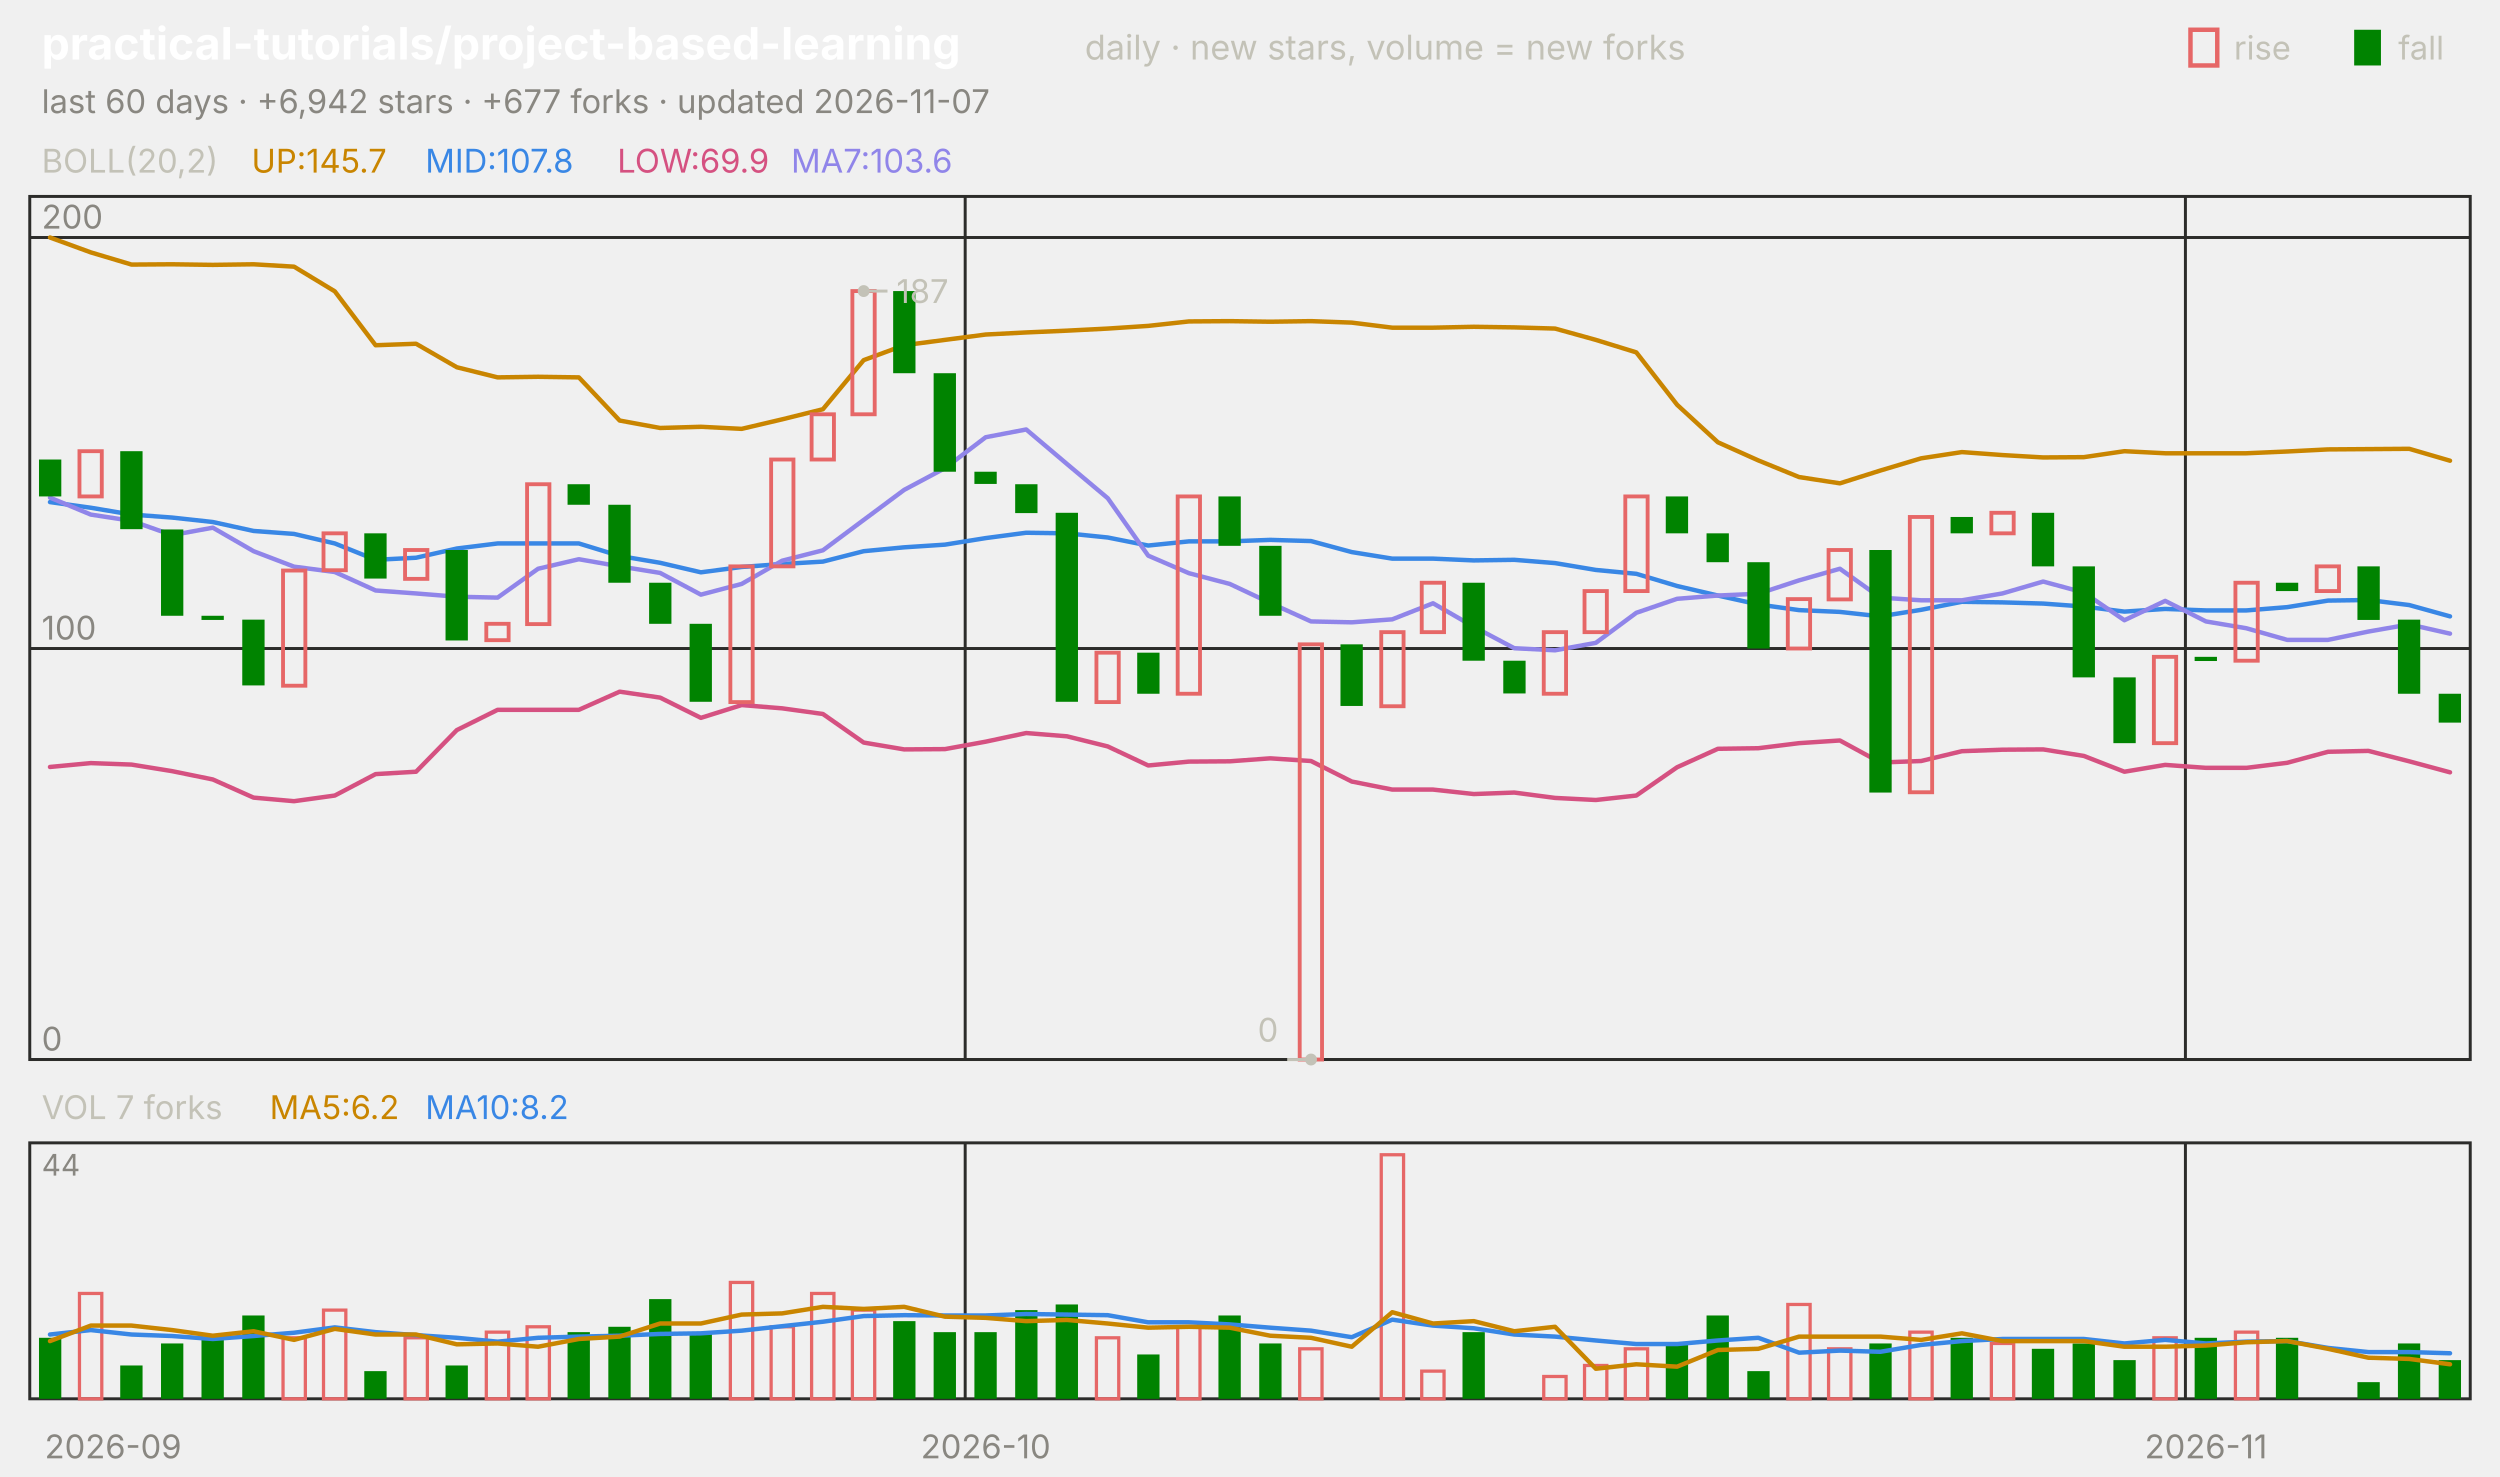
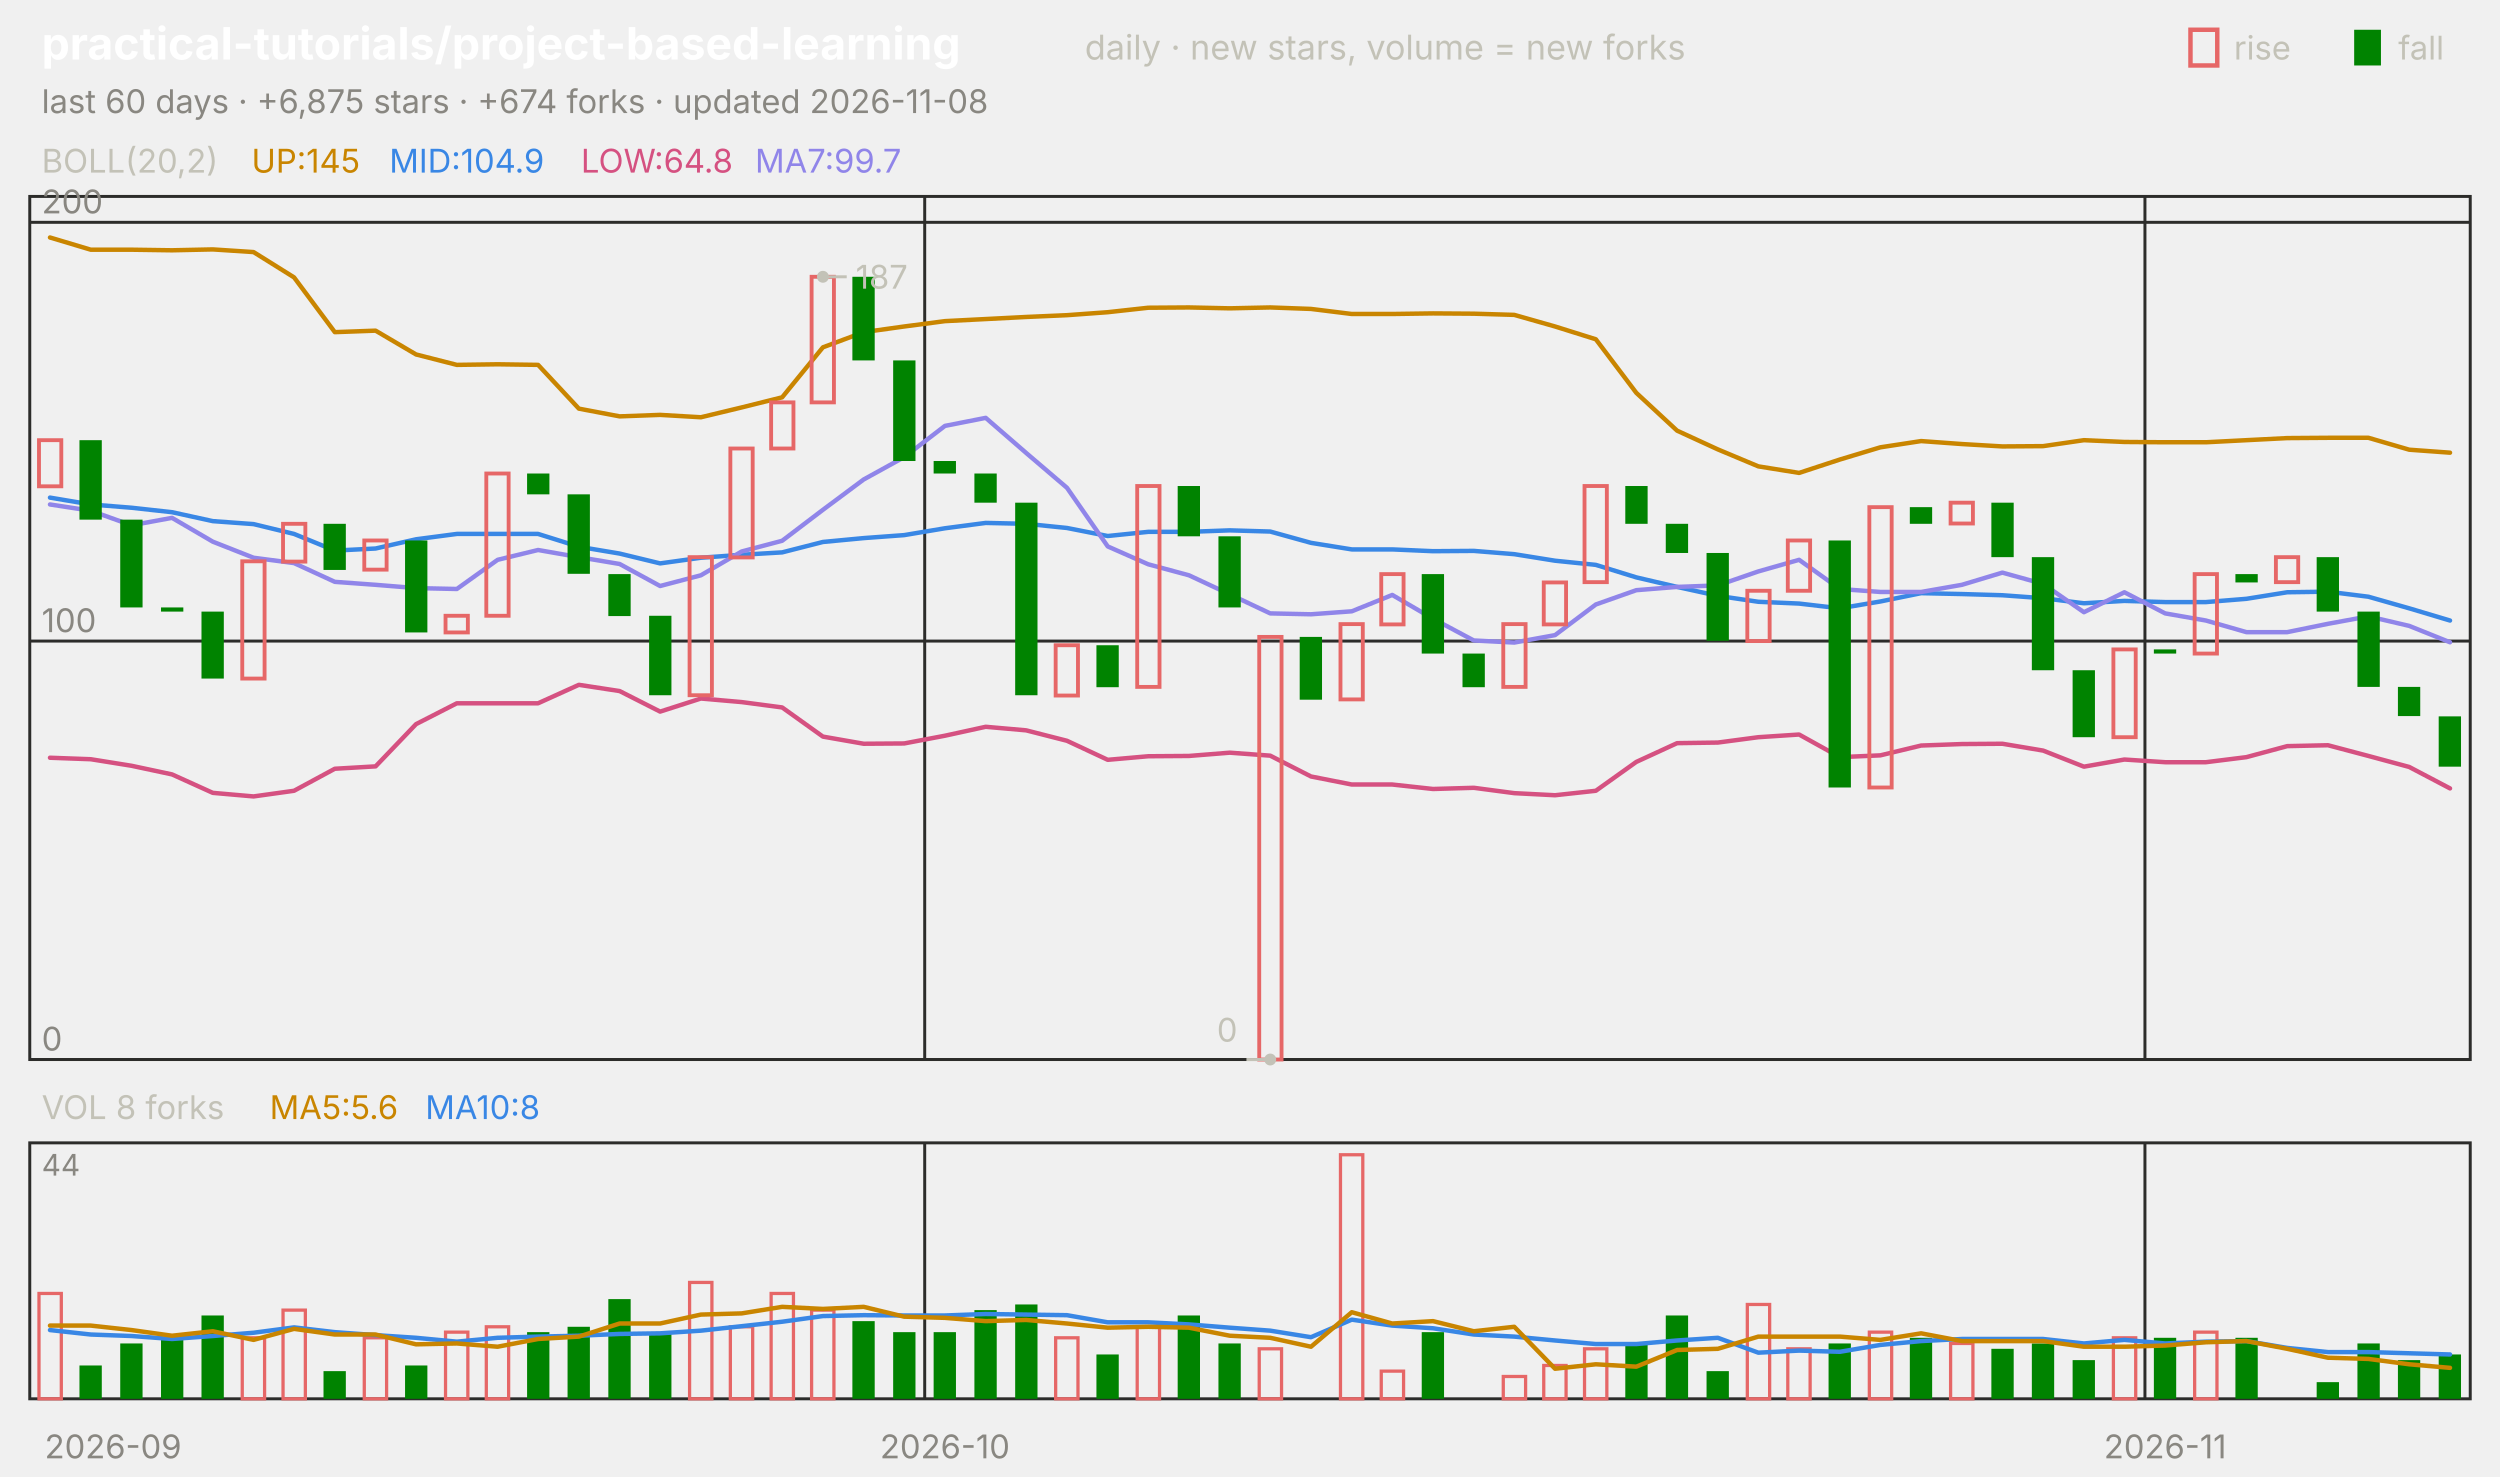
<svg xmlns="http://www.w3.org/2000/svg" viewBox="0 0 840 496" width="840" height="496" font-family="-apple-system,'Segoe UI',system-ui,sans-serif" role="img" aria-label="practical-tutorials/project-based-learning candlestick chart">
  <text x="14.0" y="20.0" font-size="15" fill="#ffffff" font-weight="650">practical-tutorials/project-based-learning</text>
  <text x="364.5" y="20.0" font-size="11.5" fill="#c3c2b7">daily · new stars, volume = new forks</text>
  <text x="805.8" y="20.0" font-size="11.0" fill="#c3c2b7">fall</text>
  <rect x="791" y="10" width="9" height="12" fill="#008300" />
  <text x="750.6" y="20.0" font-size="11.0" fill="#c3c2b7">rise</text>
  <rect x="736" y="10" width="9" height="12" fill="none" stroke="#e66767" stroke-width="1.5" />
-   <text x="14.0" y="38.0" font-size="11.0" fill="#898781">last 60 days · +6,942 stars · +677 forks · updated 2026-11-07</text>
+   <text x="14.0" y="38.0" font-size="11.0" fill="#898781">last 60 days · +6,875 stars · +674 forks · updated 2026-11-08</text>
  <rect x="10" y="66" width="820" height="290" fill="none" stroke="#2c2c2a" />
  <rect x="10" y="384" width="820" height="86" fill="none" stroke="#2c2c2a" />
  <text x="38.0" y="490.0" font-size="11.0" fill="#898781" text-anchor="middle">2026-09</text>
-   <line x1="324.3" y1="66.0" x2="324.3" y2="356.0" stroke="#2c2c2a" stroke-width="1.0" />
-   <line x1="324.3" y1="384.0" x2="324.3" y2="470.0" stroke="#2c2c2a" stroke-width="1.0" />
-   <text x="331.2" y="490.0" font-size="11.0" fill="#898781" text-anchor="middle">2026-10</text>
-   <line x1="734.3" y1="66.0" x2="734.3" y2="356.0" stroke="#2c2c2a" stroke-width="1.0" />
-   <line x1="734.3" y1="384.0" x2="734.3" y2="470.0" stroke="#2c2c2a" stroke-width="1.0" />
-   <text x="741.2" y="490.0" font-size="11.0" fill="#898781" text-anchor="middle">2026-11</text>
+   <line x1="310.7" y1="66.0" x2="310.7" y2="356.0" stroke="#2c2c2a" stroke-width="1.0" />
+   <line x1="310.7" y1="384.0" x2="310.7" y2="470.0" stroke="#2c2c2a" stroke-width="1.0" />
+   <text x="317.5" y="490.0" font-size="11.0" fill="#898781" text-anchor="middle">2026-10</text>
+   <line x1="720.7" y1="66.0" x2="720.7" y2="356.0" stroke="#2c2c2a" stroke-width="1.0" />
+   <line x1="720.7" y1="384.0" x2="720.7" y2="470.0" stroke="#2c2c2a" stroke-width="1.0" />
+   <text x="727.5" y="490.0" font-size="11.0" fill="#898781" text-anchor="middle">2026-11</text>
  <text x="14.0" y="58.0" font-size="11.0" fill="#c3c2b7">BOLL(20,2)</text>
-   <text x="84.5" y="58.0" font-size="11.0" fill="#c98500">UP:145.7</text>
-   <text x="142.9" y="58.0" font-size="11.0" fill="#3987e5">MID:107.8</text>
-   <text x="207.4" y="58.0" font-size="11.0" fill="#d55181">LOW:69.9</text>
-   <text x="265.8" y="58.0" font-size="11.0" fill="#9085e9">MA7:103.6</text>
+   <text x="84.5" y="58.0" font-size="11.0" fill="#c98500">UP:145</text>
+   <text x="130.8" y="58.0" font-size="11.0" fill="#3987e5">MID:104.9</text>
+   <text x="195.2" y="58.0" font-size="11.0" fill="#d55181">LOW:64.8</text>
+   <text x="253.7" y="58.0" font-size="11.0" fill="#9085e9">MA7:99.7</text>
  <line x1="10.0" y1="356.0" x2="830.0" y2="356.0" stroke="#2c2c2a" stroke-width="1.0" />
  <text x="14.0" y="353.0" font-size="11.0" fill="#898781">0</text>
-   <line x1="10.0" y1="217.9" x2="830.0" y2="217.9" stroke="#2c2c2a" stroke-width="1.0" />
-   <text x="14.0" y="214.9" font-size="11.0" fill="#898781">100</text>
-   <line x1="10.0" y1="79.8" x2="830.0" y2="79.8" stroke="#2c2c2a" stroke-width="1.0" />
-   <text x="14.0" y="76.8" font-size="11.0" fill="#898781">200</text>
-   <polyline points="16.8,79.8 30.5,84.8 44.2,88.9 57.8,88.8 71.5,89.0 85.2,88.8 98.8,89.6 112.5,97.9 126.2,116.0 139.8,115.5 153.5,123.4 167.2,126.8 180.8,126.6 194.5,126.8 208.2,141.3 221.8,143.8 235.5,143.4 249.2,144.1 262.8,140.9 276.5,137.5 290.2,121.0 303.8,116.0 317.5,114.2 331.2,112.4 344.8,111.7 358.5,111.1 372.2,110.4 385.8,109.5 399.5,108.0 413.2,107.9 426.8,108.1 440.5,107.9 454.2,108.4 467.8,110.1 481.5,110.1 495.2,109.8 508.8,110.0 522.5,110.4 536.2,114.2 549.8,118.4 563.5,136.0 577.2,148.6 590.8,154.7 604.5,160.3 618.2,162.4 631.8,158.1 645.5,154.0 659.2,151.9 672.8,152.9 686.5,153.7 700.2,153.6 713.8,151.6 727.5,152.3 741.2,152.3 754.8,152.3 768.5,151.7 782.2,151.0 795.8,150.9 809.5,150.8 823.2,154.8" fill="none" stroke="#c98500" stroke-width="1.5" stroke-linejoin="round" stroke-linecap="round" />
-   <polyline points="16.8,168.7 30.5,170.6 44.2,172.9 57.8,173.9 71.5,175.4 85.2,178.4 98.8,179.4 112.5,182.6 126.2,188.1 139.8,187.4 153.5,184.3 167.2,182.6 180.8,182.6 194.5,182.6 208.2,186.8 221.8,189.1 235.5,192.3 249.2,190.5 262.8,189.5 276.5,188.7 290.2,185.2 303.8,183.9 317.5,183.0 331.2,180.8 344.8,179.0 358.5,179.2 372.2,180.6 385.8,183.3 399.5,181.9 413.2,181.9 426.8,181.4 440.5,181.8 454.2,185.5 467.8,187.7 481.5,187.7 495.2,188.3 508.8,188.1 522.5,189.2 536.2,191.5 549.8,192.8 563.5,196.9 577.2,200.1 590.8,203.1 604.5,205.0 618.2,205.6 631.8,207.1 645.5,204.9 659.2,202.2 672.8,202.4 686.5,202.8 700.2,203.8 713.8,205.5 727.5,204.6 741.2,205.1 754.8,205.1 768.5,204.0 782.2,201.8 795.8,201.6 809.5,203.3 823.2,207.1" fill="none" stroke="#3987e5" stroke-width="1.5" stroke-linejoin="round" stroke-linecap="round" />
-   <polyline points="16.8,257.7 30.5,256.4 44.2,256.9 57.8,259.1 71.5,261.9 85.2,268.0 98.8,269.2 112.5,267.3 126.2,260.1 139.8,259.3 153.5,245.3 167.2,238.5 180.8,238.5 194.5,238.5 208.2,232.4 221.8,234.4 235.5,241.2 249.2,236.9 262.8,238.0 276.5,239.9 290.2,249.5 303.8,251.8 317.5,251.7 331.2,249.2 344.8,246.3 358.5,247.4 372.2,250.8 385.8,257.2 399.5,255.9 413.2,255.8 426.8,254.8 440.5,255.7 454.2,262.6 467.8,265.3 481.5,265.3 495.2,266.8 508.8,266.3 522.5,268.1 536.2,268.8 549.8,267.3 563.5,257.8 577.2,251.6 590.8,251.4 604.5,249.7 618.2,248.8 631.8,256.2 645.5,255.7 659.2,252.4 672.8,251.9 686.5,251.8 700.2,254.0 713.8,259.3 727.5,257.0 741.2,258.0 754.8,258.0 768.5,256.3 782.2,252.6 795.8,252.3 809.5,255.8 823.2,259.5" fill="none" stroke="#d55181" stroke-width="1.5" stroke-linejoin="round" stroke-linecap="round" />
-   <polyline points="16.8,167.2 30.5,172.9 44.2,175.0 57.8,179.8 71.5,177.3 85.2,185.2 98.8,190.4 112.5,192.2 126.2,198.4 139.8,199.4 153.5,200.5 167.2,200.8 180.8,191.1 194.5,187.9 208.2,190.3 221.8,192.5 235.5,199.8 249.2,196.2 262.8,188.4 276.5,184.9 290.2,174.7 303.8,164.6 317.5,157.3 331.2,146.9 344.8,144.3 358.5,155.9 372.2,167.4 385.8,186.7 399.5,192.6 413.2,196.2 426.8,202.6 440.5,208.8 454.2,209.1 467.8,208.1 481.5,202.7 495.2,210.6 508.8,217.8 522.5,218.5 536.2,216.0 549.8,205.9 563.5,201.2 577.2,200.1 590.8,199.5 604.5,195.0 618.2,191.1 631.8,200.8 645.5,201.7 659.2,201.7 672.8,199.4 686.5,195.4 700.2,199.1 713.8,208.4 727.5,201.9 741.2,208.8 754.8,211.1 768.5,215.0 782.2,215.0 795.8,212.2 809.5,209.8 823.2,212.9" fill="none" stroke="#9085e9" stroke-width="1.5" stroke-linejoin="round" stroke-linecap="round" />
-   <rect x="13.1" y="154.4" width="7.5" height="12.4" fill="#008300" />
-   <rect x="26.7" y="151.6" width="7.5" height="15.2" fill="none" stroke="#e66767" stroke-width="1.3" />
-   <rect x="40.4" y="151.6" width="7.5" height="26.2" fill="#008300" />
-   <rect x="54.1" y="177.9" width="7.5" height="29.0" fill="#008300" />
-   <rect x="67.7" y="206.9" width="7.5" height="1.4" fill="#008300" />
-   <rect x="81.4" y="208.2" width="7.5" height="22.1" fill="#008300" />
-   <rect x="95.1" y="191.7" width="7.5" height="38.7" fill="none" stroke="#e66767" stroke-width="1.3" />
-   <rect x="108.7" y="179.2" width="7.5" height="12.4" fill="none" stroke="#e66767" stroke-width="1.3" />
-   <rect x="122.4" y="179.2" width="7.5" height="15.2" fill="#008300" />
-   <rect x="136.1" y="184.8" width="7.5" height="9.7" fill="none" stroke="#e66767" stroke-width="1.3" />
-   <rect x="149.7" y="184.8" width="7.5" height="30.4" fill="#008300" />
-   <rect x="163.4" y="209.6" width="7.5" height="5.5" fill="none" stroke="#e66767" stroke-width="1.3" />
-   <rect x="177.1" y="162.7" width="7.5" height="47.0" fill="none" stroke="#e66767" stroke-width="1.3" />
-   <rect x="190.7" y="162.7" width="7.5" height="6.9" fill="#008300" />
-   <rect x="204.4" y="169.6" width="7.5" height="26.2" fill="#008300" />
-   <rect x="218.1" y="195.8" width="7.5" height="13.8" fill="#008300" />
-   <rect x="231.7" y="209.6" width="7.5" height="26.2" fill="#008300" />
-   <rect x="245.4" y="190.3" width="7.5" height="45.6" fill="none" stroke="#e66767" stroke-width="1.3" />
-   <rect x="259.1" y="154.4" width="7.5" height="35.9" fill="none" stroke="#e66767" stroke-width="1.3" />
-   <rect x="272.7" y="139.2" width="7.5" height="15.2" fill="none" stroke="#e66767" stroke-width="1.3" />
-   <rect x="286.4" y="97.8" width="7.5" height="41.4" fill="none" stroke="#e66767" stroke-width="1.3" />
-   <rect x="300.1" y="97.8" width="7.5" height="27.6" fill="#008300" />
-   <rect x="313.7" y="125.4" width="7.5" height="33.1" fill="#008300" />
-   <rect x="327.4" y="158.5" width="7.5" height="4.1" fill="#008300" />
-   <rect x="341.1" y="162.7" width="7.5" height="9.7" fill="#008300" />
-   <rect x="354.7" y="172.3" width="7.5" height="63.5" fill="#008300" />
-   <rect x="368.4" y="219.3" width="7.5" height="16.6" fill="none" stroke="#e66767" stroke-width="1.3" />
-   <rect x="382.1" y="219.3" width="7.5" height="13.8" fill="#008300" />
-   <rect x="395.7" y="166.8" width="7.5" height="66.3" fill="none" stroke="#e66767" stroke-width="1.3" />
-   <rect x="409.4" y="166.8" width="7.5" height="16.6" fill="#008300" />
-   <rect x="423.1" y="183.4" width="7.5" height="23.5" fill="#008300" />
-   <rect x="436.7" y="216.5" width="7.5" height="139.5" fill="none" stroke="#e66767" stroke-width="1.3" />
-   <rect x="450.4" y="216.5" width="7.5" height="20.7" fill="#008300" />
-   <rect x="464.1" y="212.4" width="7.5" height="24.9" fill="none" stroke="#e66767" stroke-width="1.3" />
-   <rect x="477.7" y="195.8" width="7.5" height="16.6" fill="none" stroke="#e66767" stroke-width="1.3" />
-   <rect x="491.4" y="195.8" width="7.5" height="26.2" fill="#008300" />
-   <rect x="505.1" y="222.0" width="7.5" height="11.0" fill="#008300" />
-   <rect x="518.7" y="212.4" width="7.5" height="20.7" fill="none" stroke="#e66767" stroke-width="1.3" />
-   <rect x="532.4" y="198.6" width="7.5" height="13.8" fill="none" stroke="#e66767" stroke-width="1.3" />
-   <rect x="546.1" y="166.8" width="7.5" height="31.8" fill="none" stroke="#e66767" stroke-width="1.3" />
-   <rect x="559.7" y="166.8" width="7.5" height="12.4" fill="#008300" />
-   <rect x="573.4" y="179.2" width="7.5" height="9.7" fill="#008300" />
-   <rect x="587.1" y="188.9" width="7.5" height="29.0" fill="#008300" />
-   <rect x="600.7" y="201.3" width="7.5" height="16.6" fill="none" stroke="#e66767" stroke-width="1.3" />
-   <rect x="614.4" y="184.8" width="7.5" height="16.6" fill="none" stroke="#e66767" stroke-width="1.3" />
-   <rect x="628.1" y="184.8" width="7.5" height="81.5" fill="#008300" />
-   <rect x="641.7" y="173.7" width="7.5" height="92.5" fill="none" stroke="#e66767" stroke-width="1.3" />
-   <rect x="655.4" y="173.7" width="7.5" height="5.5" fill="#008300" />
-   <rect x="669.1" y="172.3" width="7.5" height="6.9" fill="none" stroke="#e66767" stroke-width="1.3" />
-   <rect x="682.7" y="172.3" width="7.5" height="18.0" fill="#008300" />
-   <rect x="696.4" y="190.3" width="7.5" height="37.3" fill="#008300" />
-   <rect x="710.1" y="227.6" width="7.5" height="22.1" fill="#008300" />
-   <rect x="723.7" y="220.7" width="7.5" height="29.0" fill="none" stroke="#e66767" stroke-width="1.3" />
-   <rect x="737.4" y="220.7" width="7.5" height="1.4" fill="#008300" />
-   <rect x="751.1" y="195.8" width="7.5" height="26.2" fill="none" stroke="#e66767" stroke-width="1.3" />
-   <rect x="764.7" y="195.8" width="7.5" height="2.8" fill="#008300" />
-   <rect x="778.4" y="190.3" width="7.5" height="8.3" fill="none" stroke="#e66767" stroke-width="1.3" />
-   <rect x="792.1" y="190.3" width="7.5" height="18.0" fill="#008300" />
-   <rect x="805.7" y="208.2" width="7.5" height="24.9" fill="#008300" />
-   <rect x="819.4" y="233.1" width="7.5" height="9.7" fill="#008300" />
-   <circle cx="290.2" cy="97.8" r="2" fill="#c3c2b7" />
-   <line x1="290.2" y1="97.8" x2="298.2" y2="97.8" stroke="#c3c2b7" stroke-width="1.0" />
-   <text x="301.2" y="101.8" font-size="11.0" fill="#c3c2b7">187</text>
-   <circle cx="440.5" cy="356.0" r="2" fill="#c3c2b7" />
-   <line x1="440.5" y1="356.0" x2="432.5" y2="356.0" stroke="#c3c2b7" stroke-width="1.0" />
-   <text x="429.5" y="350.0" font-size="11.0" fill="#c3c2b7" text-anchor="end">0</text>
-   <text x="14.0" y="376.0" font-size="11.0" fill="#c3c2b7">VOL 7 forks</text>
-   <text x="90.6" y="376.0" font-size="11.0" fill="#c98500">MA5:6.2</text>
-   <text x="142.9" y="376.0" font-size="11.0" fill="#3987e5">MA10:8.2</text>
+   <line x1="10.0" y1="215.4" x2="830.0" y2="215.4" stroke="#2c2c2a" stroke-width="1.0" />
+   <text x="14.0" y="212.4" font-size="11.0" fill="#898781">100</text>
+   <line x1="10.0" y1="74.7" x2="830.0" y2="74.7" stroke="#2c2c2a" stroke-width="1.0" />
+   <text x="14.0" y="71.7" font-size="11.0" fill="#898781">200</text>
+   <polyline points="16.8,79.8 30.5,83.9 44.2,83.9 57.8,84.1 71.5,83.8 85.2,84.7 98.8,93.2 112.5,111.6 126.2,111.1 139.8,119.1 153.5,122.6 167.2,122.4 180.8,122.6 194.5,137.3 208.2,139.9 221.8,139.4 235.5,140.2 249.2,136.9 262.8,133.5 276.5,116.7 290.2,111.6 303.8,109.7 317.5,107.9 331.2,107.2 344.8,106.5 358.5,105.9 372.2,104.9 385.8,103.4 399.5,103.3 413.2,103.6 426.8,103.3 440.5,103.8 454.2,105.5 467.8,105.5 481.5,105.3 495.2,105.4 508.8,105.8 522.5,109.7 536.2,114.0 549.8,132.0 563.5,144.7 577.2,151.0 590.8,156.7 604.5,158.9 618.2,154.4 631.8,150.3 645.5,148.2 659.2,149.2 672.8,150.0 686.5,149.9 700.2,147.9 713.8,148.5 727.5,148.6 741.2,148.6 754.8,147.9 768.5,147.2 782.2,147.1 795.8,147.1 809.5,151.1 823.2,152.1" fill="none" stroke="#c98500" stroke-width="1.5" stroke-linejoin="round" stroke-linecap="round" />
+   <polyline points="16.8,167.2 30.5,169.5 44.2,170.6 57.8,172.1 71.5,175.1 85.2,176.1 98.8,179.4 112.5,185.0 126.2,184.3 139.8,181.2 153.5,179.4 167.2,179.4 180.8,179.4 194.5,183.7 208.2,186.0 221.8,189.3 235.5,187.4 249.2,186.4 262.8,185.6 276.5,182.1 290.2,180.8 303.8,179.8 317.5,177.5 331.2,175.7 344.8,176.0 358.5,177.4 372.2,180.1 385.8,178.7 399.5,178.7 413.2,178.2 426.8,178.6 440.5,182.4 454.2,184.6 467.8,184.6 481.5,185.2 495.2,185.1 508.8,186.2 522.5,188.4 536.2,189.8 549.8,194.0 563.5,197.2 577.2,200.2 590.8,202.2 604.5,202.8 618.2,204.4 631.8,202.1 645.5,199.3 659.2,199.6 672.8,200.0 686.5,201.0 700.2,202.7 713.8,201.9 727.5,202.3 741.2,202.3 754.8,201.2 768.5,199.0 782.2,198.8 795.8,200.5 809.5,204.4 823.2,208.5" fill="none" stroke="#3987e5" stroke-width="1.5" stroke-linejoin="round" stroke-linecap="round" />
+   <polyline points="16.8,254.6 30.5,255.1 44.2,257.3 57.8,260.2 71.5,266.4 85.2,267.6 98.8,265.7 112.5,258.3 126.2,257.5 139.8,243.3 153.5,236.3 167.2,236.3 180.8,236.3 194.5,230.1 208.2,232.2 221.8,239.1 235.5,234.7 249.2,235.9 262.8,237.7 276.5,247.5 290.2,249.9 303.8,249.8 317.5,247.2 331.2,244.2 344.8,245.4 358.5,248.9 372.2,255.3 385.8,254.1 399.5,254.0 413.2,252.9 426.8,253.9 440.5,260.9 454.2,263.6 467.8,263.6 481.5,265.1 495.2,264.7 508.8,266.5 522.5,267.2 536.2,265.7 549.8,256.0 563.5,249.7 577.2,249.5 590.8,247.7 604.5,246.8 618.2,254.4 631.8,253.8 645.5,250.5 659.2,250.0 672.8,249.9 686.5,252.2 700.2,257.6 713.8,255.2 727.5,256.1 741.2,256.1 754.8,254.4 768.5,250.7 782.2,250.4 795.8,254.0 809.5,257.7 823.2,264.9" fill="none" stroke="#d55181" stroke-width="1.5" stroke-linejoin="round" stroke-linecap="round" />
+   <polyline points="16.8,169.5 30.5,171.6 44.2,176.5 57.8,174.0 71.5,182.0 85.2,187.4 98.8,189.2 112.5,195.5 126.2,196.5 139.8,197.6 153.5,197.9 167.2,188.1 180.8,184.8 194.5,187.2 208.2,189.5 221.8,196.9 235.5,193.3 249.2,185.3 262.8,181.7 276.5,171.3 290.2,161.1 303.8,153.6 317.5,143.1 331.2,140.4 344.8,152.2 358.5,163.9 372.2,183.6 385.8,189.6 399.5,193.3 413.2,199.7 426.8,206.1 440.5,206.4 454.2,205.4 467.8,199.9 481.5,207.9 495.2,215.2 508.8,215.9 522.5,213.4 536.2,203.1 549.8,198.3 563.5,197.2 577.2,196.7 590.8,192.0 604.5,188.1 618.2,197.9 631.8,198.9 645.5,198.9 659.2,196.5 672.8,192.4 686.5,196.2 700.2,205.7 713.8,199.0 727.5,206.1 741.2,208.5 754.8,212.4 768.5,212.4 782.2,209.6 795.8,207.1 809.5,210.3 823.2,215.8" fill="none" stroke="#9085e9" stroke-width="1.5" stroke-linejoin="round" stroke-linecap="round" />
+   <rect x="13.1" y="147.9" width="7.5" height="15.5" fill="none" stroke="#e66767" stroke-width="1.3" />
+   <rect x="26.7" y="147.9" width="7.5" height="26.7" fill="#008300" />
+   <rect x="40.4" y="174.6" width="7.5" height="29.5" fill="#008300" />
+   <rect x="54.1" y="204.1" width="7.5" height="1.4" fill="#008300" />
+   <rect x="67.7" y="205.5" width="7.5" height="22.5" fill="#008300" />
+   <rect x="81.4" y="188.6" width="7.5" height="39.4" fill="none" stroke="#e66767" stroke-width="1.3" />
+   <rect x="95.1" y="176.0" width="7.5" height="12.7" fill="none" stroke="#e66767" stroke-width="1.3" />
+   <rect x="108.7" y="176.0" width="7.5" height="15.5" fill="#008300" />
+   <rect x="122.4" y="181.6" width="7.5" height="9.8" fill="none" stroke="#e66767" stroke-width="1.3" />
+   <rect x="136.1" y="181.6" width="7.5" height="30.9" fill="#008300" />
+   <rect x="149.7" y="206.9" width="7.5" height="5.6" fill="none" stroke="#e66767" stroke-width="1.3" />
+   <rect x="163.4" y="159.1" width="7.5" height="47.8" fill="none" stroke="#e66767" stroke-width="1.3" />
+   <rect x="177.1" y="159.1" width="7.5" height="7.0" fill="#008300" />
+   <rect x="190.7" y="166.1" width="7.5" height="26.7" fill="#008300" />
+   <rect x="204.4" y="192.9" width="7.5" height="14.1" fill="#008300" />
+   <rect x="218.1" y="206.9" width="7.5" height="26.7" fill="#008300" />
+   <rect x="231.7" y="187.2" width="7.5" height="46.4" fill="none" stroke="#e66767" stroke-width="1.3" />
+   <rect x="245.4" y="150.7" width="7.5" height="36.6" fill="none" stroke="#e66767" stroke-width="1.3" />
+   <rect x="259.1" y="135.2" width="7.5" height="15.5" fill="none" stroke="#e66767" stroke-width="1.3" />
+   <rect x="272.7" y="93.0" width="7.5" height="42.2" fill="none" stroke="#e66767" stroke-width="1.3" />
+   <rect x="286.4" y="93.0" width="7.5" height="28.1" fill="#008300" />
+   <rect x="300.1" y="121.1" width="7.5" height="33.8" fill="#008300" />
+   <rect x="313.7" y="154.9" width="7.5" height="4.2" fill="#008300" />
+   <rect x="327.4" y="159.1" width="7.5" height="9.8" fill="#008300" />
+   <rect x="341.1" y="168.9" width="7.5" height="64.7" fill="#008300" />
+   <rect x="354.7" y="216.8" width="7.5" height="16.9" fill="none" stroke="#e66767" stroke-width="1.3" />
+   <rect x="368.4" y="216.8" width="7.5" height="14.1" fill="#008300" />
+   <rect x="382.1" y="163.3" width="7.5" height="67.5" fill="none" stroke="#e66767" stroke-width="1.3" />
+   <rect x="395.7" y="163.3" width="7.5" height="16.9" fill="#008300" />
+   <rect x="409.4" y="180.2" width="7.5" height="23.9" fill="#008300" />
+   <rect x="423.1" y="214.0" width="7.5" height="142.0" fill="none" stroke="#e66767" stroke-width="1.3" />
+   <rect x="436.7" y="214.0" width="7.5" height="21.1" fill="#008300" />
+   <rect x="450.4" y="209.7" width="7.5" height="25.3" fill="none" stroke="#e66767" stroke-width="1.3" />
+   <rect x="464.1" y="192.9" width="7.5" height="16.9" fill="none" stroke="#e66767" stroke-width="1.3" />
+   <rect x="477.7" y="192.9" width="7.5" height="26.7" fill="#008300" />
+   <rect x="491.4" y="219.6" width="7.5" height="11.3" fill="#008300" />
+   <rect x="505.1" y="209.7" width="7.5" height="21.1" fill="none" stroke="#e66767" stroke-width="1.3" />
+   <rect x="518.7" y="195.7" width="7.5" height="14.1" fill="none" stroke="#e66767" stroke-width="1.3" />
+   <rect x="532.4" y="163.3" width="7.5" height="32.3" fill="none" stroke="#e66767" stroke-width="1.3" />
+   <rect x="546.1" y="163.3" width="7.5" height="12.7" fill="#008300" />
+   <rect x="559.7" y="176.0" width="7.5" height="9.8" fill="#008300" />
+   <rect x="573.4" y="185.8" width="7.5" height="29.5" fill="#008300" />
+   <rect x="587.1" y="198.5" width="7.5" height="16.9" fill="none" stroke="#e66767" stroke-width="1.3" />
+   <rect x="600.7" y="181.6" width="7.5" height="16.9" fill="none" stroke="#e66767" stroke-width="1.3" />
+   <rect x="614.4" y="181.6" width="7.5" height="83.0" fill="#008300" />
+   <rect x="628.1" y="170.4" width="7.5" height="94.2" fill="none" stroke="#e66767" stroke-width="1.3" />
+   <rect x="641.7" y="170.4" width="7.5" height="5.6" fill="#008300" />
+   <rect x="655.4" y="168.9" width="7.5" height="7.0" fill="none" stroke="#e66767" stroke-width="1.3" />
+   <rect x="669.1" y="168.9" width="7.5" height="18.3" fill="#008300" />
+   <rect x="682.7" y="187.2" width="7.5" height="38.0" fill="#008300" />
+   <rect x="696.4" y="225.2" width="7.5" height="22.5" fill="#008300" />
+   <rect x="710.1" y="218.2" width="7.5" height="29.5" fill="none" stroke="#e66767" stroke-width="1.3" />
+   <rect x="723.7" y="218.2" width="7.5" height="1.4" fill="#008300" />
+   <rect x="737.4" y="192.9" width="7.5" height="26.7" fill="none" stroke="#e66767" stroke-width="1.3" />
+   <rect x="751.1" y="192.9" width="7.5" height="2.8" fill="#008300" />
+   <rect x="764.7" y="187.2" width="7.5" height="8.4" fill="none" stroke="#e66767" stroke-width="1.3" />
+   <rect x="778.4" y="187.2" width="7.5" height="18.3" fill="#008300" />
+   <rect x="792.1" y="205.5" width="7.5" height="25.3" fill="#008300" />
+   <rect x="805.7" y="230.8" width="7.5" height="9.8" fill="#008300" />
+   <rect x="819.4" y="240.7" width="7.5" height="16.9" fill="#008300" />
+   <circle cx="276.5" cy="93.0" r="2" fill="#c3c2b7" />
+   <line x1="276.5" y1="93.0" x2="284.5" y2="93.0" stroke="#c3c2b7" stroke-width="1.0" />
+   <text x="287.5" y="97.0" font-size="11.0" fill="#c3c2b7">187</text>
+   <circle cx="426.8" cy="356.0" r="2" fill="#c3c2b7" />
+   <line x1="426.8" y1="356.0" x2="418.8" y2="356.0" stroke="#c3c2b7" stroke-width="1.0" />
+   <text x="415.8" y="350.0" font-size="11.0" fill="#c3c2b7" text-anchor="end">0</text>
+   <text x="14.0" y="376.0" font-size="11.0" fill="#c3c2b7">VOL 8 forks</text>
+   <text x="90.6" y="376.0" font-size="11.0" fill="#c98500">MA5:5.6</text>
+   <text x="142.9" y="376.0" font-size="11.0" fill="#3987e5">MA10:8</text>
  <text x="14.0" y="395.0" font-size="10" fill="#898781">44</text>
-   <rect x="13.1" y="449.5" width="7.5" height="20.5" fill="#008300" />
-   <rect x="26.7" y="434.6" width="7.5" height="35.4" fill="none" stroke="#e66767" stroke-width="1.1" />
-   <rect x="40.4" y="458.8" width="7.5" height="11.2" fill="#008300" />
-   <rect x="54.1" y="451.4" width="7.5" height="18.6" fill="#008300" />
-   <rect x="67.7" y="449.5" width="7.5" height="20.5" fill="#008300" />
-   <rect x="81.4" y="442.0" width="7.5" height="28.0" fill="#008300" />
-   <rect x="95.1" y="449.5" width="7.5" height="20.5" fill="none" stroke="#e66767" stroke-width="1.1" />
-   <rect x="108.7" y="440.2" width="7.5" height="29.8" fill="none" stroke="#e66767" stroke-width="1.1" />
-   <rect x="122.4" y="460.7" width="7.5" height="9.3" fill="#008300" />
-   <rect x="136.1" y="449.5" width="7.5" height="20.5" fill="none" stroke="#e66767" stroke-width="1.1" />
-   <rect x="149.7" y="458.8" width="7.5" height="11.2" fill="#008300" />
-   <rect x="163.4" y="447.6" width="7.5" height="22.4" fill="none" stroke="#e66767" stroke-width="1.1" />
-   <rect x="177.1" y="445.8" width="7.5" height="24.2" fill="none" stroke="#e66767" stroke-width="1.1" />
-   <rect x="190.7" y="447.6" width="7.5" height="22.4" fill="#008300" />
-   <rect x="204.4" y="445.8" width="7.5" height="24.2" fill="#008300" />
-   <rect x="218.1" y="436.5" width="7.5" height="33.5" fill="#008300" />
-   <rect x="231.7" y="447.6" width="7.5" height="22.4" fill="#008300" />
-   <rect x="245.4" y="430.9" width="7.5" height="39.1" fill="none" stroke="#e66767" stroke-width="1.1" />
-   <rect x="259.1" y="445.8" width="7.5" height="24.2" fill="none" stroke="#e66767" stroke-width="1.1" />
-   <rect x="272.7" y="434.6" width="7.5" height="35.4" fill="none" stroke="#e66767" stroke-width="1.1" />
-   <rect x="286.4" y="440.2" width="7.5" height="29.8" fill="none" stroke="#e66767" stroke-width="1.1" />
-   <rect x="300.1" y="443.9" width="7.5" height="26.1" fill="#008300" />
+   <rect x="13.1" y="434.6" width="7.5" height="35.4" fill="none" stroke="#e66767" stroke-width="1.1" />
+   <rect x="26.7" y="458.8" width="7.5" height="11.2" fill="#008300" />
+   <rect x="40.4" y="451.4" width="7.5" height="18.6" fill="#008300" />
+   <rect x="54.1" y="449.5" width="7.5" height="20.5" fill="#008300" />
+   <rect x="67.7" y="442.0" width="7.5" height="28.0" fill="#008300" />
+   <rect x="81.4" y="449.5" width="7.5" height="20.5" fill="none" stroke="#e66767" stroke-width="1.1" />
+   <rect x="95.1" y="440.2" width="7.5" height="29.8" fill="none" stroke="#e66767" stroke-width="1.1" />
+   <rect x="108.7" y="460.7" width="7.5" height="9.3" fill="#008300" />
+   <rect x="122.4" y="449.5" width="7.5" height="20.5" fill="none" stroke="#e66767" stroke-width="1.1" />
+   <rect x="136.1" y="458.8" width="7.5" height="11.2" fill="#008300" />
+   <rect x="149.7" y="447.6" width="7.5" height="22.4" fill="none" stroke="#e66767" stroke-width="1.1" />
+   <rect x="163.4" y="445.8" width="7.5" height="24.2" fill="none" stroke="#e66767" stroke-width="1.1" />
+   <rect x="177.1" y="447.6" width="7.5" height="22.4" fill="#008300" />
+   <rect x="190.7" y="445.8" width="7.5" height="24.2" fill="#008300" />
+   <rect x="204.4" y="436.5" width="7.5" height="33.5" fill="#008300" />
+   <rect x="218.1" y="447.6" width="7.5" height="22.4" fill="#008300" />
+   <rect x="231.7" y="430.9" width="7.5" height="39.1" fill="none" stroke="#e66767" stroke-width="1.1" />
+   <rect x="245.4" y="445.8" width="7.5" height="24.2" fill="none" stroke="#e66767" stroke-width="1.1" />
+   <rect x="259.1" y="434.6" width="7.5" height="35.4" fill="none" stroke="#e66767" stroke-width="1.1" />
+   <rect x="272.7" y="440.2" width="7.5" height="29.8" fill="none" stroke="#e66767" stroke-width="1.1" />
+   <rect x="286.4" y="443.9" width="7.5" height="26.1" fill="#008300" />
+   <rect x="300.1" y="447.6" width="7.5" height="22.4" fill="#008300" />
  <rect x="313.7" y="447.6" width="7.5" height="22.4" fill="#008300" />
-   <rect x="327.4" y="447.6" width="7.5" height="22.4" fill="#008300" />
-   <rect x="341.1" y="440.2" width="7.5" height="29.8" fill="#008300" />
-   <rect x="354.7" y="438.3" width="7.5" height="31.7" fill="#008300" />
-   <rect x="368.4" y="449.5" width="7.5" height="20.5" fill="none" stroke="#e66767" stroke-width="1.1" />
-   <rect x="382.1" y="455.1" width="7.5" height="14.9" fill="#008300" />
-   <rect x="395.7" y="445.8" width="7.5" height="24.2" fill="none" stroke="#e66767" stroke-width="1.1" />
-   <rect x="409.4" y="442.0" width="7.5" height="28.0" fill="#008300" />
-   <rect x="423.1" y="451.4" width="7.5" height="18.6" fill="#008300" />
-   <rect x="436.7" y="453.2" width="7.5" height="16.8" fill="none" stroke="#e66767" stroke-width="1.1" />
-   <rect x="464.1" y="388.0" width="7.5" height="82.0" fill="none" stroke="#e66767" stroke-width="1.1" />
-   <rect x="477.7" y="460.7" width="7.5" height="9.3" fill="none" stroke="#e66767" stroke-width="1.1" />
-   <rect x="491.4" y="447.6" width="7.5" height="22.4" fill="#008300" />
-   <rect x="518.7" y="462.5" width="7.5" height="7.5" fill="none" stroke="#e66767" stroke-width="1.1" />
-   <rect x="532.4" y="458.8" width="7.5" height="11.2" fill="none" stroke="#e66767" stroke-width="1.1" />
-   <rect x="546.1" y="453.2" width="7.5" height="16.8" fill="none" stroke="#e66767" stroke-width="1.1" />
-   <rect x="559.7" y="451.4" width="7.5" height="18.6" fill="#008300" />
-   <rect x="573.4" y="442.0" width="7.5" height="28.0" fill="#008300" />
-   <rect x="587.1" y="460.7" width="7.5" height="9.3" fill="#008300" />
-   <rect x="600.7" y="438.3" width="7.5" height="31.7" fill="none" stroke="#e66767" stroke-width="1.1" />
-   <rect x="614.4" y="453.2" width="7.5" height="16.8" fill="none" stroke="#e66767" stroke-width="1.1" />
-   <rect x="628.1" y="451.4" width="7.5" height="18.6" fill="#008300" />
-   <rect x="641.7" y="447.6" width="7.5" height="22.4" fill="none" stroke="#e66767" stroke-width="1.1" />
-   <rect x="655.4" y="449.5" width="7.5" height="20.5" fill="#008300" />
-   <rect x="669.1" y="451.4" width="7.5" height="18.6" fill="none" stroke="#e66767" stroke-width="1.1" />
-   <rect x="682.7" y="453.2" width="7.5" height="16.8" fill="#008300" />
-   <rect x="696.4" y="451.4" width="7.5" height="18.6" fill="#008300" />
-   <rect x="710.1" y="457.0" width="7.5" height="13.0" fill="#008300" />
-   <rect x="723.7" y="449.5" width="7.5" height="20.5" fill="none" stroke="#e66767" stroke-width="1.1" />
-   <rect x="737.4" y="449.5" width="7.5" height="20.5" fill="#008300" />
-   <rect x="751.1" y="447.6" width="7.5" height="22.4" fill="none" stroke="#e66767" stroke-width="1.1" />
-   <rect x="764.7" y="449.5" width="7.5" height="20.5" fill="#008300" />
-   <rect x="792.1" y="464.4" width="7.5" height="5.6" fill="#008300" />
-   <rect x="805.7" y="451.4" width="7.5" height="18.6" fill="#008300" />
-   <rect x="819.4" y="457.0" width="7.5" height="13.0" fill="#008300" />
-   <polyline points="16.8,448.4 30.5,446.9 44.2,448.4 57.8,448.9 71.5,449.9 85.2,448.9 98.8,447.8 112.5,446.0 126.2,447.6 139.8,448.6 153.5,449.5 167.2,450.8 180.8,449.5 194.5,449.1 208.2,448.8 221.8,448.2 235.5,448.0 249.2,447.1 262.8,445.6 276.5,444.1 290.2,442.2 303.8,441.9 317.5,442.0 331.2,442.0 344.8,441.5 358.5,441.7 372.2,441.9 385.8,444.3 399.5,444.3 413.2,445.0 426.8,446.1 440.5,447.1 454.2,449.3 467.8,443.4 481.5,445.4 495.2,446.3 508.8,448.4 522.5,449.1 536.2,450.4 549.8,451.6 563.5,451.6 577.2,450.4 590.8,449.5 604.5,454.5 618.2,453.8 631.8,454.2 645.5,451.9 659.2,450.6 672.8,449.9 686.5,449.9 700.2,449.9 713.8,451.4 727.5,450.2 741.2,451.4 754.8,450.8 768.5,450.6 782.2,452.9 795.8,454.3 809.5,454.3 823.2,454.7" fill="none" stroke="#3987e5" stroke-width="1.5" stroke-linejoin="round" stroke-linecap="round" />
-   <polyline points="16.8,450.6 30.5,445.4 44.2,445.4 57.8,446.9 71.5,448.8 85.2,447.3 98.8,450.2 112.5,446.5 126.2,448.4 139.8,448.4 153.5,451.7 167.2,451.4 180.8,452.5 194.5,449.9 208.2,449.1 221.8,444.7 235.5,444.7 249.2,441.7 262.8,441.3 276.5,439.1 290.2,439.8 303.8,439.1 317.5,442.4 331.2,442.8 344.8,443.9 358.5,443.5 372.2,444.7 385.8,446.1 399.5,445.8 413.2,446.1 426.8,448.8 440.5,449.5 454.2,452.5 467.8,440.9 481.5,444.7 495.2,443.9 508.8,447.3 522.5,445.8 536.2,459.9 549.8,458.4 563.5,459.2 577.2,453.6 590.8,453.2 604.5,449.1 618.2,449.1 631.8,449.1 645.5,450.2 659.2,448.0 672.8,450.6 686.5,450.6 700.2,450.6 713.8,452.5 727.5,452.5 741.2,452.1 754.8,451.0 768.5,450.6 782.2,453.2 795.8,456.2 809.5,456.6 823.2,458.4" fill="none" stroke="#c98500" stroke-width="1.5" stroke-linejoin="round" stroke-linecap="round" />
+   <rect x="327.4" y="440.2" width="7.5" height="29.8" fill="#008300" />
+   <rect x="341.1" y="438.3" width="7.5" height="31.7" fill="#008300" />
+   <rect x="354.7" y="449.5" width="7.5" height="20.5" fill="none" stroke="#e66767" stroke-width="1.1" />
+   <rect x="368.4" y="455.1" width="7.5" height="14.9" fill="#008300" />
+   <rect x="382.1" y="445.8" width="7.5" height="24.2" fill="none" stroke="#e66767" stroke-width="1.1" />
+   <rect x="395.7" y="442.0" width="7.5" height="28.0" fill="#008300" />
+   <rect x="409.4" y="451.4" width="7.5" height="18.6" fill="#008300" />
+   <rect x="423.1" y="453.2" width="7.5" height="16.8" fill="none" stroke="#e66767" stroke-width="1.1" />
+   <rect x="450.4" y="388.0" width="7.5" height="82.0" fill="none" stroke="#e66767" stroke-width="1.1" />
+   <rect x="464.1" y="460.7" width="7.5" height="9.3" fill="none" stroke="#e66767" stroke-width="1.1" />
+   <rect x="477.7" y="447.6" width="7.5" height="22.4" fill="#008300" />
+   <rect x="505.1" y="462.5" width="7.5" height="7.5" fill="none" stroke="#e66767" stroke-width="1.1" />
+   <rect x="518.7" y="458.8" width="7.5" height="11.2" fill="none" stroke="#e66767" stroke-width="1.1" />
+   <rect x="532.4" y="453.2" width="7.5" height="16.8" fill="none" stroke="#e66767" stroke-width="1.1" />
+   <rect x="546.1" y="451.4" width="7.5" height="18.6" fill="#008300" />
+   <rect x="559.7" y="442.0" width="7.5" height="28.0" fill="#008300" />
+   <rect x="573.4" y="460.7" width="7.5" height="9.3" fill="#008300" />
+   <rect x="587.1" y="438.3" width="7.5" height="31.7" fill="none" stroke="#e66767" stroke-width="1.1" />
+   <rect x="600.7" y="453.2" width="7.5" height="16.8" fill="none" stroke="#e66767" stroke-width="1.1" />
+   <rect x="614.4" y="451.4" width="7.5" height="18.6" fill="#008300" />
+   <rect x="628.1" y="447.6" width="7.5" height="22.4" fill="none" stroke="#e66767" stroke-width="1.1" />
+   <rect x="641.7" y="449.5" width="7.5" height="20.5" fill="#008300" />
+   <rect x="655.4" y="451.4" width="7.5" height="18.6" fill="none" stroke="#e66767" stroke-width="1.1" />
+   <rect x="669.1" y="453.2" width="7.5" height="16.8" fill="#008300" />
+   <rect x="682.7" y="451.4" width="7.5" height="18.6" fill="#008300" />
+   <rect x="696.4" y="457.0" width="7.5" height="13.0" fill="#008300" />
+   <rect x="710.1" y="449.5" width="7.5" height="20.5" fill="none" stroke="#e66767" stroke-width="1.1" />
+   <rect x="723.7" y="449.5" width="7.5" height="20.5" fill="#008300" />
+   <rect x="737.4" y="447.6" width="7.5" height="22.4" fill="none" stroke="#e66767" stroke-width="1.1" />
+   <rect x="751.1" y="449.5" width="7.5" height="20.5" fill="#008300" />
+   <rect x="778.4" y="464.4" width="7.5" height="5.6" fill="#008300" />
+   <rect x="792.1" y="451.4" width="7.5" height="18.6" fill="#008300" />
+   <rect x="805.7" y="457.0" width="7.5" height="13.0" fill="#008300" />
+   <rect x="819.4" y="455.1" width="7.5" height="14.9" fill="#008300" />
+   <polyline points="16.8,446.9 30.5,448.4 44.2,448.9 57.8,449.9 71.5,448.9 85.2,447.8 98.8,446.0 112.5,447.6 126.2,448.6 139.8,449.5 153.5,450.8 167.2,449.5 180.8,449.1 194.5,448.8 208.2,448.2 221.8,448.0 235.5,447.1 249.2,445.6 262.8,444.1 276.5,442.2 290.2,441.9 303.8,442.0 317.5,442.0 331.2,441.5 344.8,441.7 358.5,441.9 372.2,444.3 385.8,444.3 399.5,445.0 413.2,446.1 426.8,447.1 440.5,449.3 454.2,443.4 467.8,445.4 481.5,446.3 495.2,448.4 508.8,449.1 522.5,450.4 536.2,451.6 549.8,451.6 563.5,450.4 577.2,449.5 590.8,454.5 604.5,453.8 618.2,454.2 631.8,451.9 645.5,450.6 659.2,449.9 672.8,449.9 686.5,449.9 700.2,451.4 713.8,450.2 727.5,451.4 741.2,450.8 754.8,450.6 768.5,452.9 782.2,454.3 795.8,454.3 809.5,454.7 823.2,455.1" fill="none" stroke="#3987e5" stroke-width="1.5" stroke-linejoin="round" stroke-linecap="round" />
+   <polyline points="16.8,445.4 30.5,445.4 44.2,446.9 57.8,448.8 71.5,447.3 85.2,450.2 98.8,446.5 112.5,448.4 126.2,448.4 139.8,451.7 153.5,451.4 167.2,452.5 180.8,449.9 194.5,449.1 208.2,444.7 221.8,444.7 235.5,441.7 249.2,441.3 262.8,439.1 276.5,439.8 290.2,439.1 303.8,442.4 317.5,442.8 331.2,443.9 344.8,443.5 358.5,444.7 372.2,446.1 385.8,445.8 399.5,446.1 413.2,448.8 426.8,449.5 440.5,452.5 454.2,440.9 467.8,444.7 481.5,443.9 495.2,447.3 508.8,445.8 522.5,459.9 536.2,458.4 549.8,459.2 563.5,453.6 577.2,453.2 590.8,449.1 604.5,449.1 618.2,449.1 631.8,450.2 645.5,448.0 659.2,450.6 672.8,450.6 686.5,450.6 700.2,452.5 713.8,452.5 727.5,452.1 741.2,451.0 754.8,450.6 768.5,453.2 782.2,456.2 795.8,456.6 809.5,458.4 823.2,459.6" fill="none" stroke="#c98500" stroke-width="1.5" stroke-linejoin="round" stroke-linecap="round" />
</svg>
